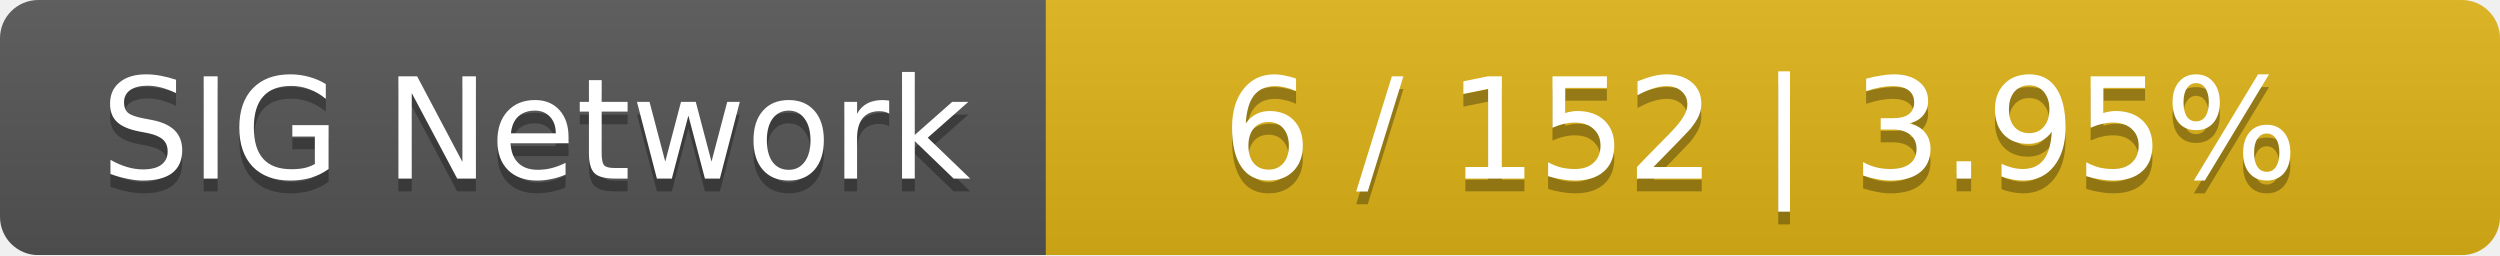
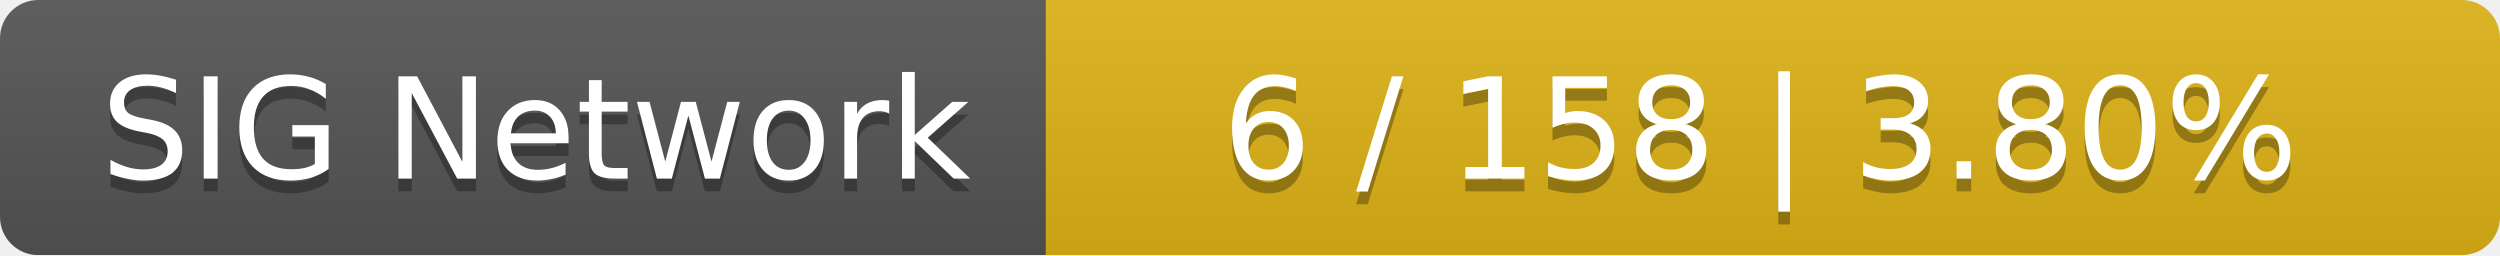
<svg xmlns="http://www.w3.org/2000/svg" width="196" height="20">
  <linearGradient id="smooth" x2="0" y2="100%">
    <stop offset="0" stop-color="#bbb" stop-opacity=".1" />
    <stop offset="1" stop-opacity=".1" />
  </linearGradient>
  <mask id="round">
    <rect width="196" height="20" rx="3" fill="#fff" />
  </mask>
  <g mask="url(#round)">
    <rect width="82" height="20" fill="#555" />
    <rect x="82" width="114" height="20" fill="#dfb317" />
    <rect width="196" height="20" fill="url(#smooth)" />
  </g>
  <g fill="#fff" text-anchor="middle" font-family="DejaVu Sans,Verdana,Geneva,sans-serif" font-size="11">
    <text x="42" y="15" fill="#010101" fill-opacity=".3">SIG Network</text>
    <text x="42" y="14">SIG Network</text>
-     <text x="138" y="15" fill="#010101" fill-opacity=".3">6 / 152    |    3.95%</text>
-     <text x="138" y="14">6 / 152    |    3.95%</text>
+     <text x="138" y="15" fill="#010101" fill-opacity=".3">6 / 158    |    3.80%</text>
+     <text x="138" y="14">6 / 158    |    3.80%</text>
  </g>
</svg>
